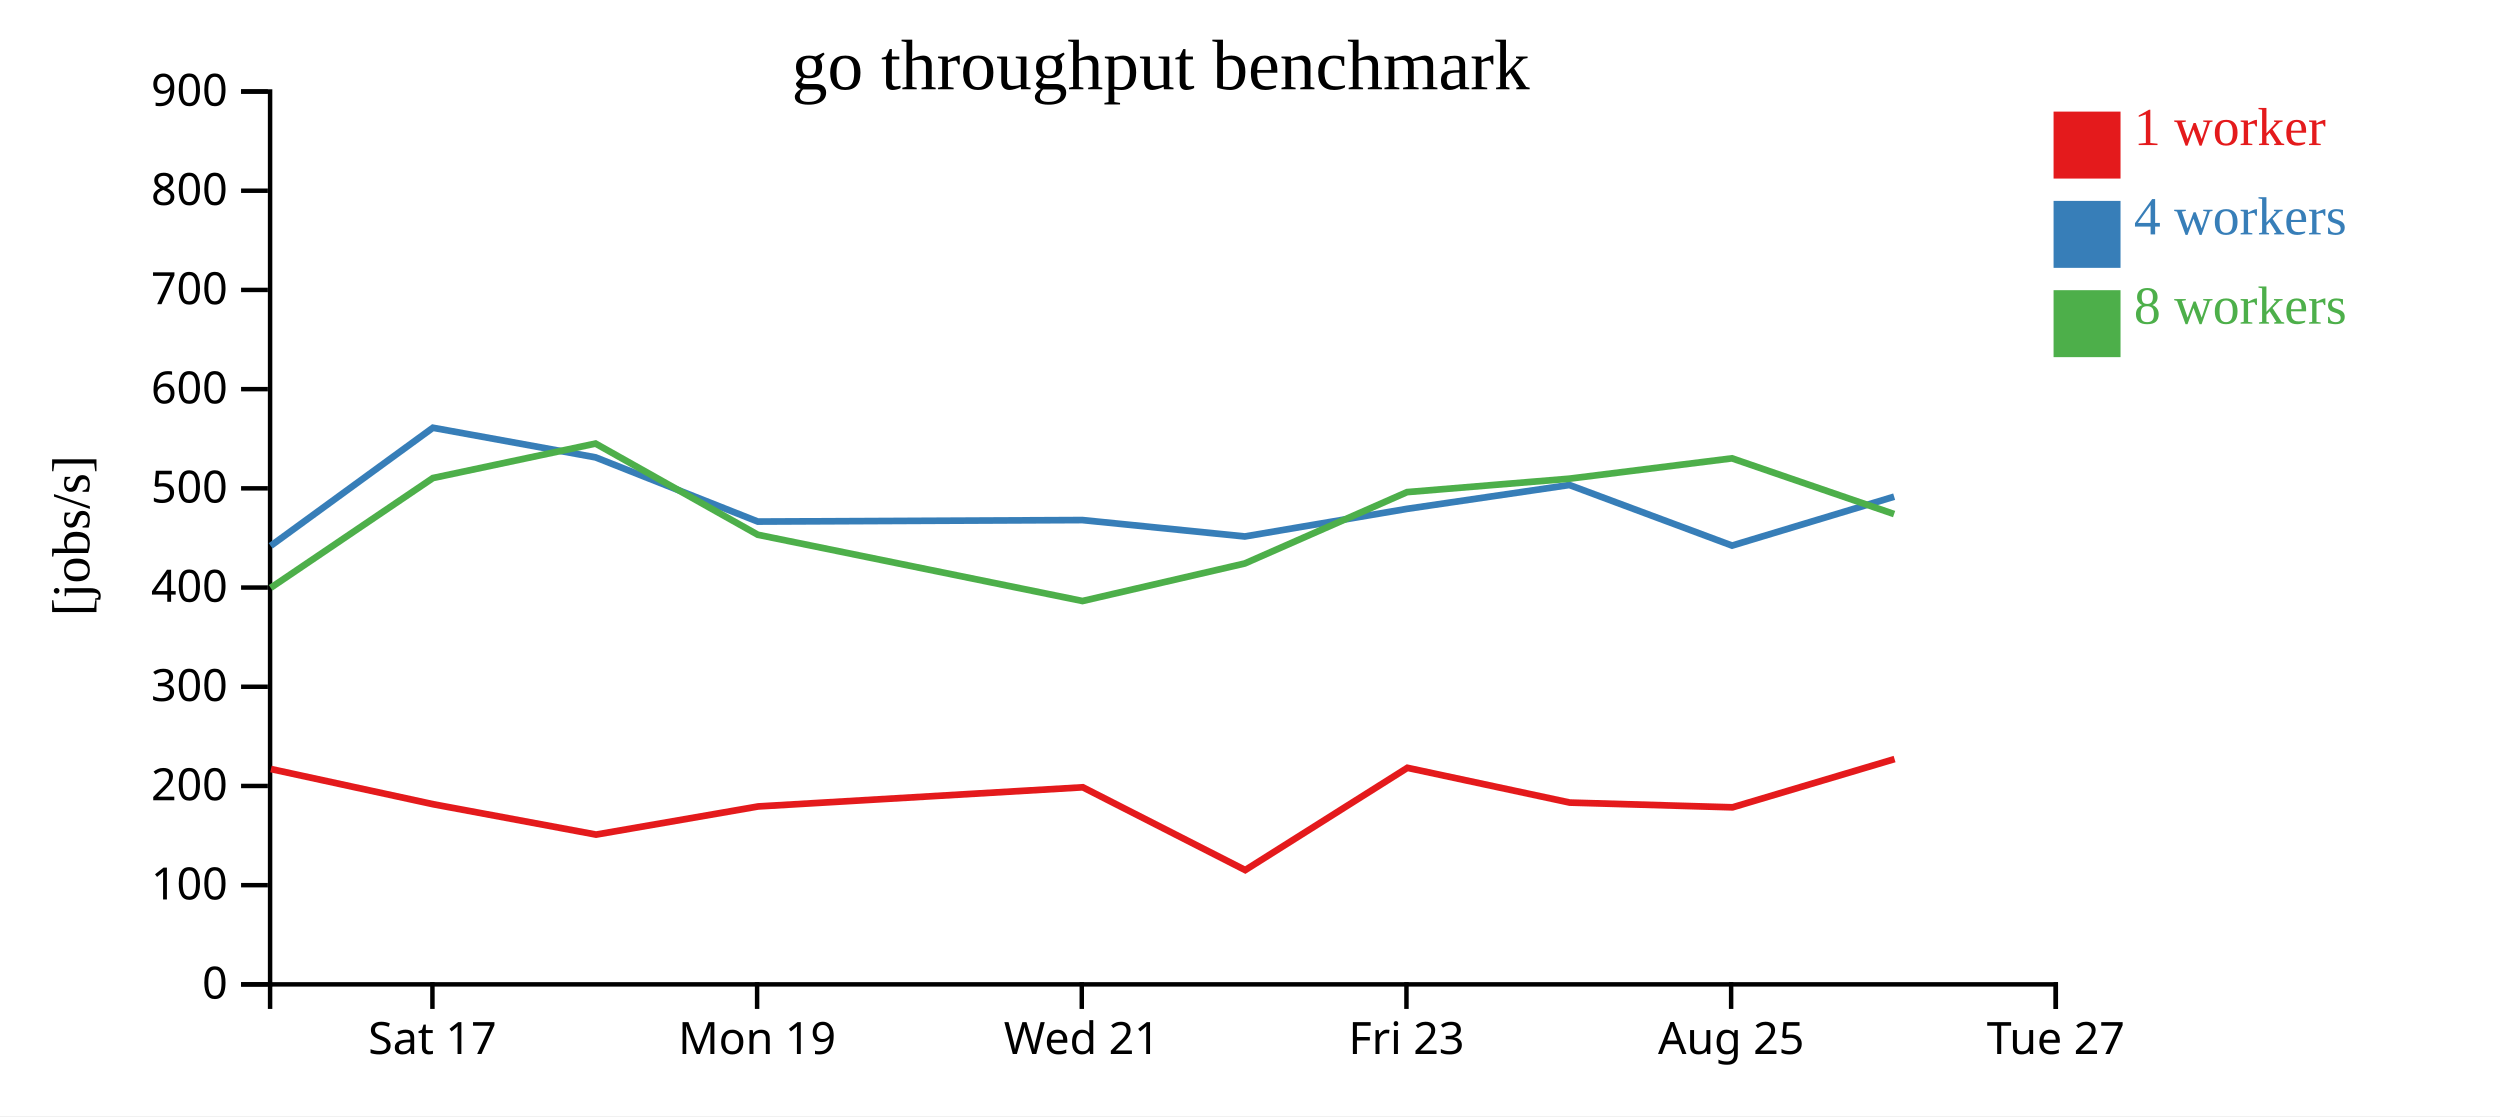
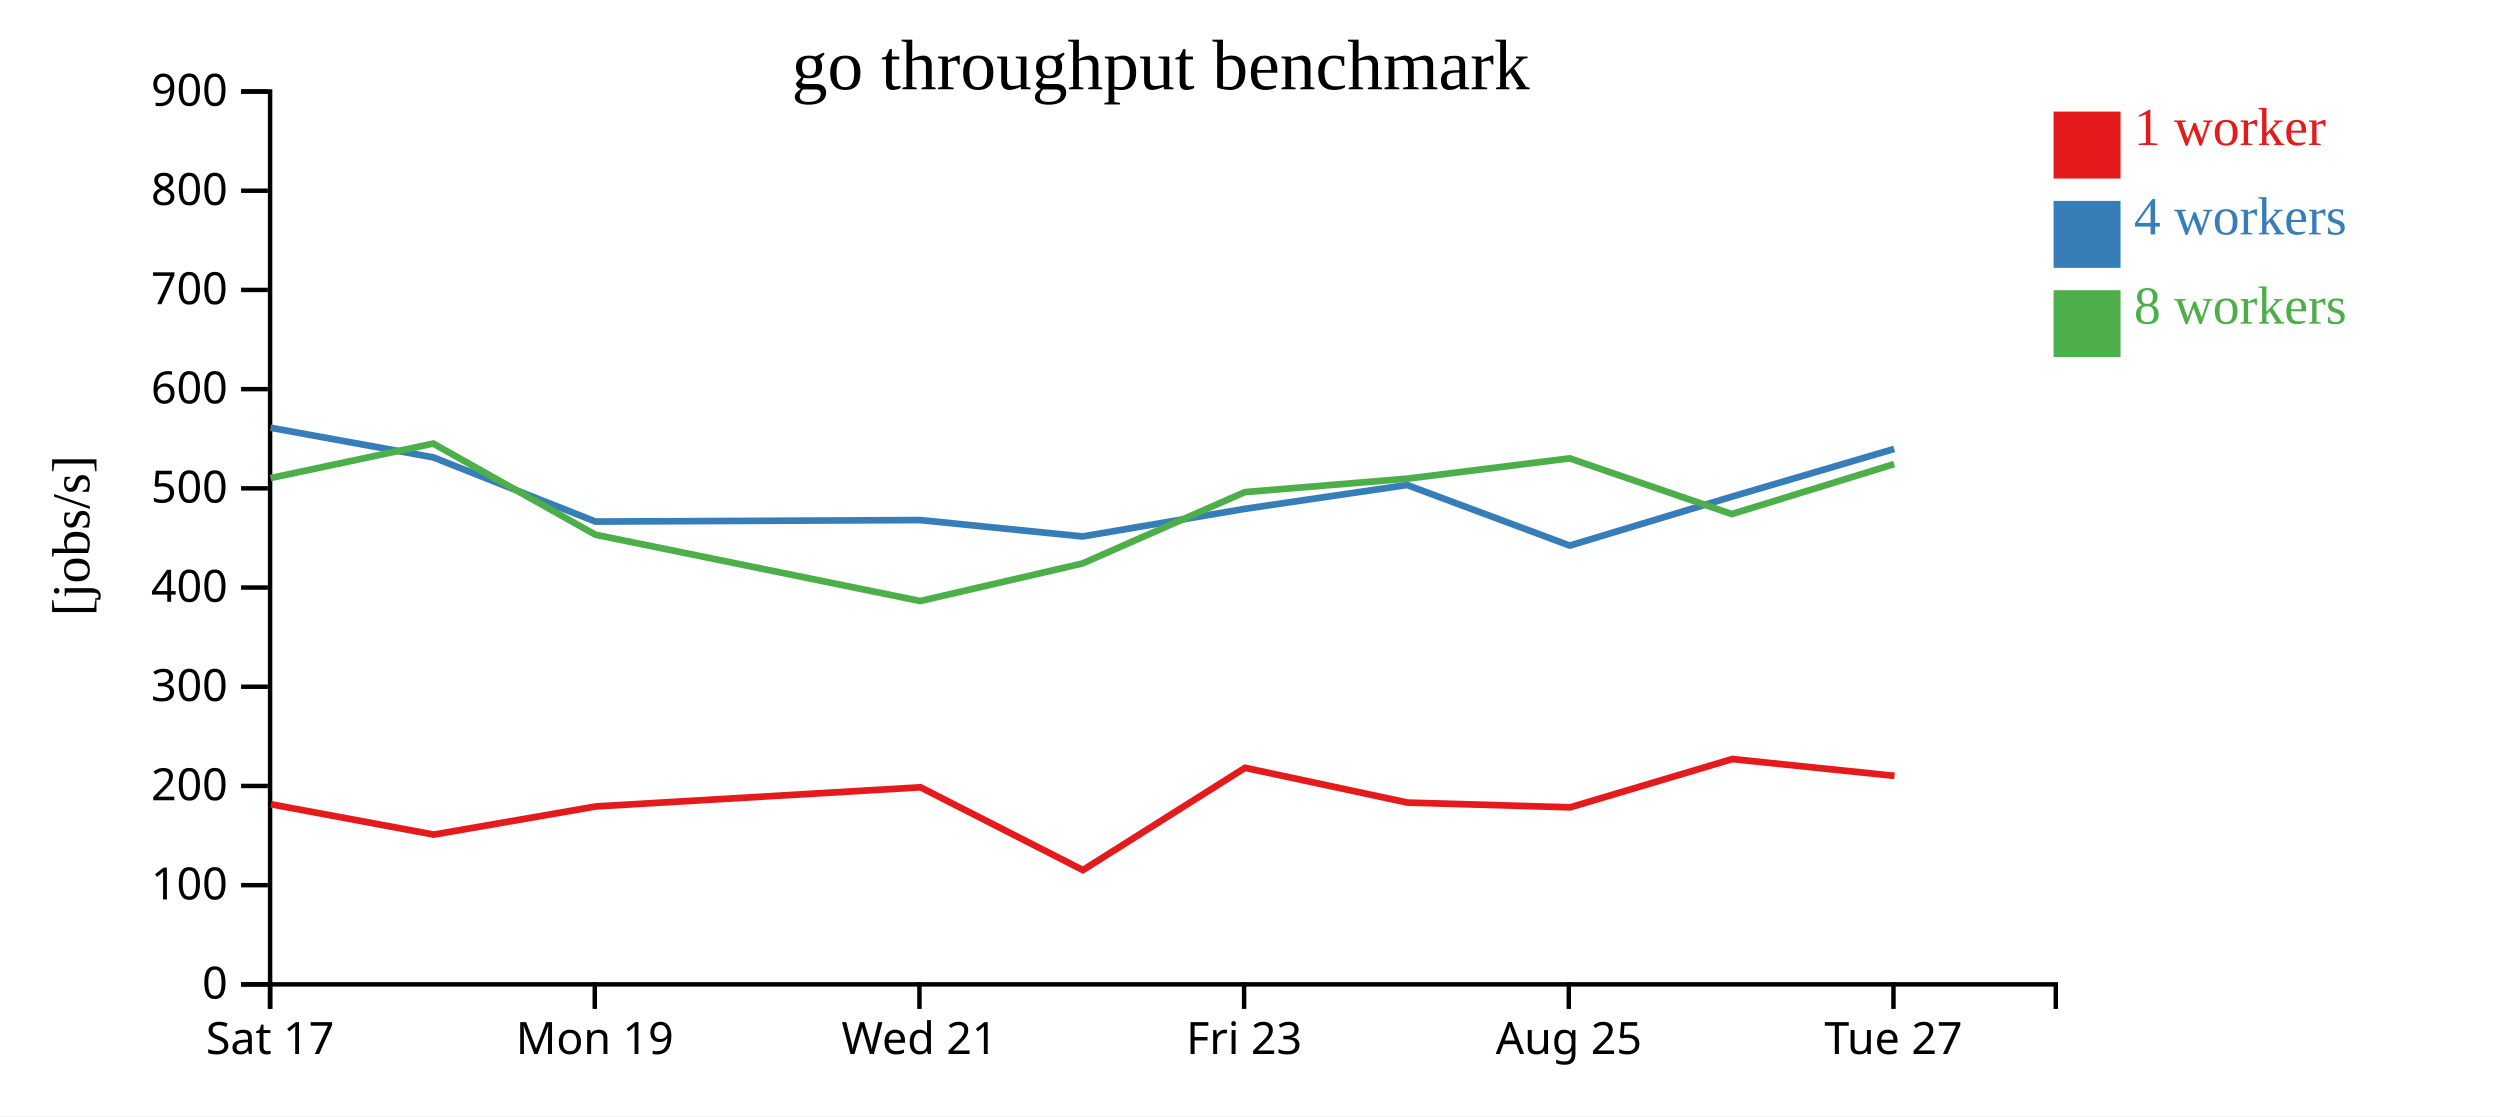
<svg xmlns="http://www.w3.org/2000/svg" width="560" height="250">
  <rect width="100%" height="100%" fill="white" />
  <g transform="translate(60,20)">
    <g transform="translate(0,200)" fill="none" font-size="10" font-family="sans-serif" text-anchor="middle">
      <path class="domain" stroke="currentColor" d="M0.5,6V0.5H400.5V6" />
-       <g class="tick" opacity="1" transform="translate(36.86364,0)">
+       <g class="tick" opacity="1" transform="translate(0.5,0)">
        <line stroke="currentColor" y2="6" />
        <text fill="currentColor" y="9" dy="0.71em">Sat 17</text>
      </g>
-       <g class="tick" opacity="1" transform="translate(109.5909,0)">
+       <g class="tick" opacity="1" transform="translate(73.22727,0)">
        <line stroke="currentColor" y2="6" />
        <text fill="currentColor" y="9" dy="0.71em">Mon 19</text>
      </g>
-       <g class="tick" opacity="1" transform="translate(182.3182,0)">
+       <g class="tick" opacity="1" transform="translate(145.9545,0)">
        <line stroke="currentColor" y2="6" />
        <text fill="currentColor" y="9" dy="0.71em">Wed 21</text>
      </g>
-       <g class="tick" opacity="1" transform="translate(255.0455,0)">
+       <g class="tick" opacity="1" transform="translate(218.6818,0)">
        <line stroke="currentColor" y2="6" />
        <text fill="currentColor" y="9" dy="0.71em">Fri 23</text>
      </g>
-       <g class="tick" opacity="1" transform="translate(327.7727,0)">
+       <g class="tick" opacity="1" transform="translate(291.4091,0)">
        <line stroke="currentColor" y2="6" />
        <text fill="currentColor" y="9" dy="0.71em">Aug 25</text>
      </g>
-       <g class="tick" opacity="1" transform="translate(400.5,0)">
+       <g class="tick" opacity="1" transform="translate(364.1364,0)">
        <line stroke="currentColor" y2="6" />
        <text fill="currentColor" y="9" dy="0.71em">Tue 27</text>
      </g>
    </g>
    <g fill="none" font-size="10" font-family="sans-serif" text-anchor="end">
      <path class="domain" stroke="currentColor" d="M-6,200.5H0.5V0.5H-6" />
      <g class="tick" opacity="1" transform="translate(0,200.5)">
        <line stroke="currentColor" x2="-6" />
        <text fill="currentColor" x="-9" dy="0.32em">0</text>
      </g>
      <g class="tick" opacity="1" transform="translate(0,178.2778)">
        <line stroke="currentColor" x2="-6" />
        <text fill="currentColor" x="-9" dy="0.32em">100</text>
      </g>
      <g class="tick" opacity="1" transform="translate(0,156.0556)">
        <line stroke="currentColor" x2="-6" />
        <text fill="currentColor" x="-9" dy="0.32em">200</text>
      </g>
      <g class="tick" opacity="1" transform="translate(0,133.8333)">
        <line stroke="currentColor" x2="-6" />
        <text fill="currentColor" x="-9" dy="0.32em">300</text>
      </g>
      <g class="tick" opacity="1" transform="translate(0,111.6111)">
        <line stroke="currentColor" x2="-6" />
        <text fill="currentColor" x="-9" dy="0.32em">400</text>
      </g>
      <g class="tick" opacity="1" transform="translate(0,89.38889)">
        <line stroke="currentColor" x2="-6" />
        <text fill="currentColor" x="-9" dy="0.32em">500</text>
      </g>
      <g class="tick" opacity="1" transform="translate(0,67.16667)">
        <line stroke="currentColor" x2="-6" />
        <text fill="currentColor" x="-9" dy="0.32em">600</text>
      </g>
      <g class="tick" opacity="1" transform="translate(0,44.94444)">
        <line stroke="currentColor" x2="-6" />
        <text fill="currentColor" x="-9" dy="0.32em">700</text>
      </g>
      <g class="tick" opacity="1" transform="translate(0,22.72222)">
        <line stroke="currentColor" x2="-6" />
        <text fill="currentColor" x="-9" dy="0.32em">800</text>
      </g>
      <g class="tick" opacity="1" transform="translate(0,0.5)">
        <line stroke="currentColor" x2="-6" />
        <text fill="currentColor" x="-9" dy="0.32em">900</text>
      </g>
    </g>
    <text text-anchor="middle" style="font-size: 12px" transform="rotate(-90)" y="-40" x="-100">[jobs/s]</text>
    <text text-anchor="middle" style="font-size: 16px" y="0" x="200">go throughput benchmark</text>
-     <path class="line" fill="none" stroke="#e41a1c" stroke-width="1.5" d="M0.699,152.267L37.068,160.157L73.516,166.951L109.844,160.644L182.549,156.354L218.931,174.897L255.256,151.993L291.627,159.779L328.09,160.842L364.385,150.029" />
-     <path class="line" fill="none" stroke="#377eb8" stroke-width="1.5" d="M0.627,102.277L36.971,75.819L73.409,82.453L109.75,96.833L182.456,96.496L218.829,100.17L255.19,93.978L291.536,88.638L327.981,102.212L364.293,91.254" />
-     <path class="line" fill="none" stroke="#4daf4a" stroke-width="1.5" d="M0.63,111.676L36.973,87.082L73.398,79.358L109.748,99.787L182.472,114.628L218.837,106.216L255.178,90.234L291.528,87.225L327.958,82.67L364.281,95.153" />
+     <path class="line" fill="none" stroke="#e41a1c" stroke-width="1.5" d="M0.704,160.157L37.152,166.951L73.481,160.644L146.186,156.354L182.567,174.897L218.892,151.993L255.263,159.779L291.726,160.842L328.021,150.029L364.371,153.795" />
+     <path class="line" fill="none" stroke="#377eb8" stroke-width="1.5" d="M0.607,75.819L37.046,82.453L73.386,96.833L146.093,96.496L182.466,100.17L218.827,93.978L255.172,88.638L291.618,102.212L327.93,91.254L364.291,80.558" />
+     <path class="line" fill="none" stroke="#4daf4a" stroke-width="1.5" d="M0.609,87.082L37.034,79.358L73.384,99.787L146.108,114.628L182.473,106.216L218.814,90.234L255.164,87.225L291.595,82.67L327.918,95.153L364.283,83.957" />
    <rect class="dot" x="400" y="5" width="15" height="15" style="fill: #e41a1c;" />
    <rect class="dot" x="400" y="25" width="15" height="15" style="fill: #377eb8;" />
    <rect class="dot" x="400" y="45" width="15" height="15" style="fill: #4daf4a;" />
    <text class="label" x="418" y="12.5" style="fill: #e41a1c; alignment-baseline: middle;" text-anchor="left">1 worker</text>
    <text class="label" x="418" y="32.5" style="fill: #377eb8; alignment-baseline: middle;" text-anchor="left">4 workers</text>
    <text class="label" x="418" y="52.5" style="fill: #4daf4a; alignment-baseline: middle;" text-anchor="left">8 workers</text>
  </g>
</svg>
